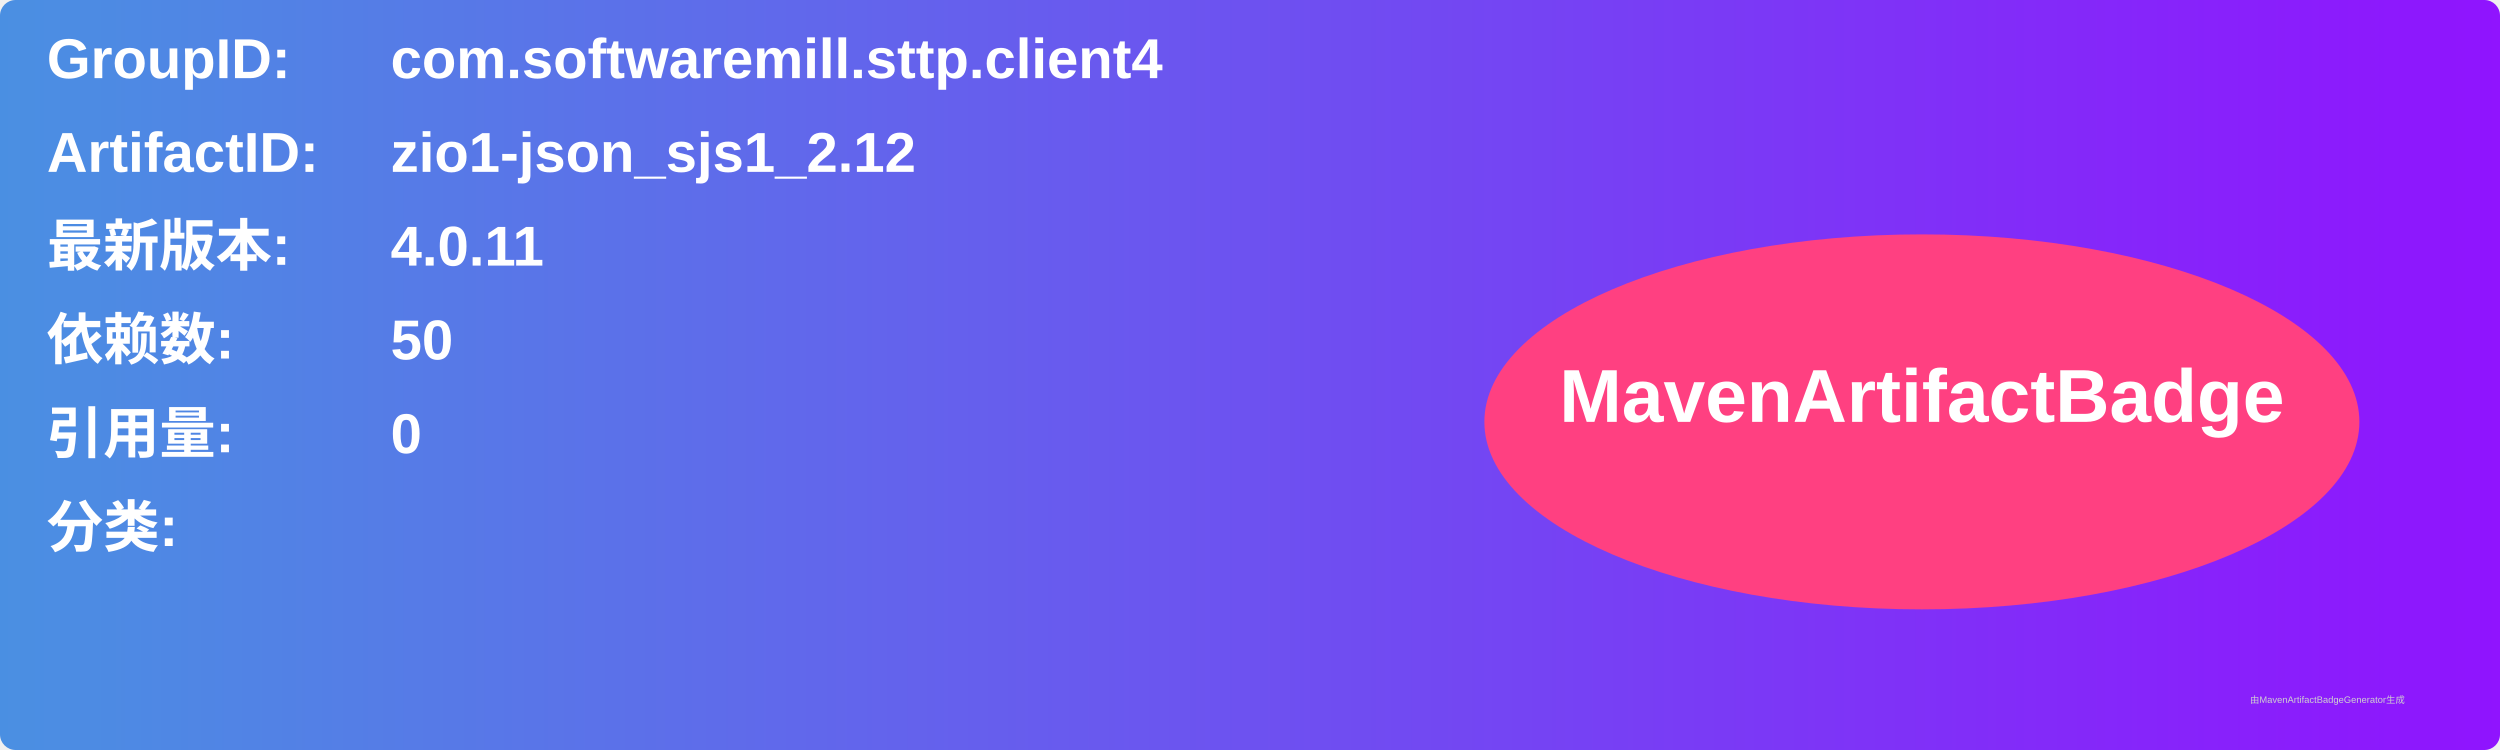
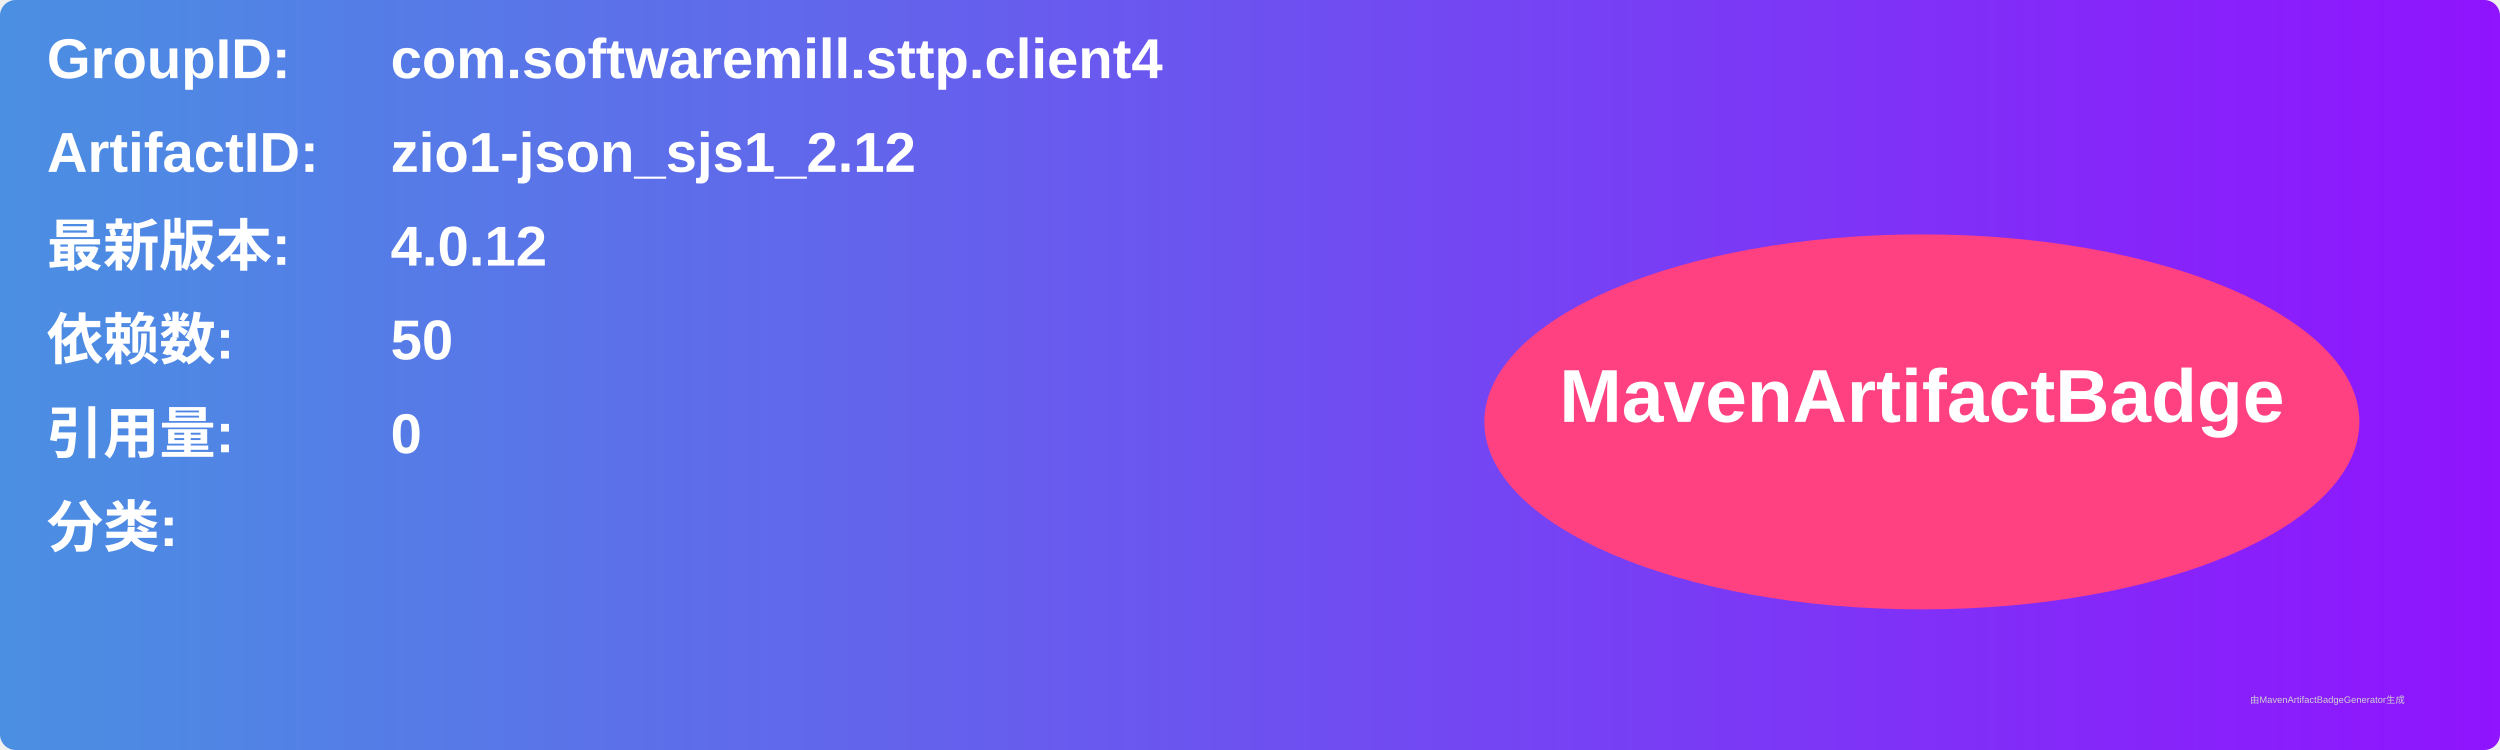
<svg xmlns="http://www.w3.org/2000/svg" width="800" height="240" viewBox="0 0 800 240">
  <linearGradient id="grad" x1="0%" y1="0%" x2="100%" y2="0%">
    <stop offset="0%" stop-color="#4a90e2" />
    <stop offset="100%" stop-color="#9013fe" />
  </linearGradient>
  <rect width="100%" height="100%" rx="5" ry="5" fill="url(#grad)" />
  <g transform="translate(15, 15)">
    <text x="0" y="10" font-family="Arial" font-size="18" fill="white" font-weight="bold" width="260">GroupID:</text>
    <text x="110" y="10" font-family="Arial" font-size="18" fill="white" font-weight="bold" width="460">com.softwaremill.sttp.client4</text>
    <text x="0" y="40" font-family="Arial" font-size="18" fill="white" font-weight="bold" width="260">ArtifactID:</text>
    <text x="110" y="40" font-family="Arial" font-size="18" fill="white" font-weight="bold" width="460">zio1-json_sjs1_2.12</text>
    <text x="0" y="70" font-family="Arial" font-size="18" fill="white" font-weight="bold">最新版本:</text>
    <text x="110" y="70" font-family="Arial" font-size="18" fill="white" font-weight="bold">
-       <tspan font-weight="bold">4.0.11</tspan>
+       <tspan font-weight="bold">4.0.12</tspan>
    </text>
    <text x="0" y="100" font-family="Arial" font-size="18" fill="white" font-weight="bold">依赖数: </text>
    <text x="110" y="100" font-family="Arial" font-size="18" fill="white">
      <tspan font-weight="bold">50</tspan>
    </text>
    <text x="0" y="130" font-family="Arial" font-size="18" fill="white" font-weight="bold">引用量: </text>
    <text x="110" y="130" font-family="Arial" font-size="18" fill="white">
      <tspan font-weight="bold">0</tspan>
    </text>
    <text x="0" y="160" font-family="Arial" font-size="18" fill="white" font-weight="bold">分类:</text>
    <text x="10" y="190" font-family="Arial" font-size="10" fill="white">
      <tspan font-weight="bold" />
    </text>
    <ellipse cx="600" cy="120" rx="140" ry="60" fill="#ff4081" />
    <text x="600" y="120" text-anchor="middle" font-family="Arial" font-size="24" fill="white" font-weight="bold">MavenArtifactBadge</text>
  </g>
  <text x="720" y="225" font-family="Arial" font-size="3" fill="#d0d0d0">由MavenArtifactBadgeGenerator生成</text>
</svg>
